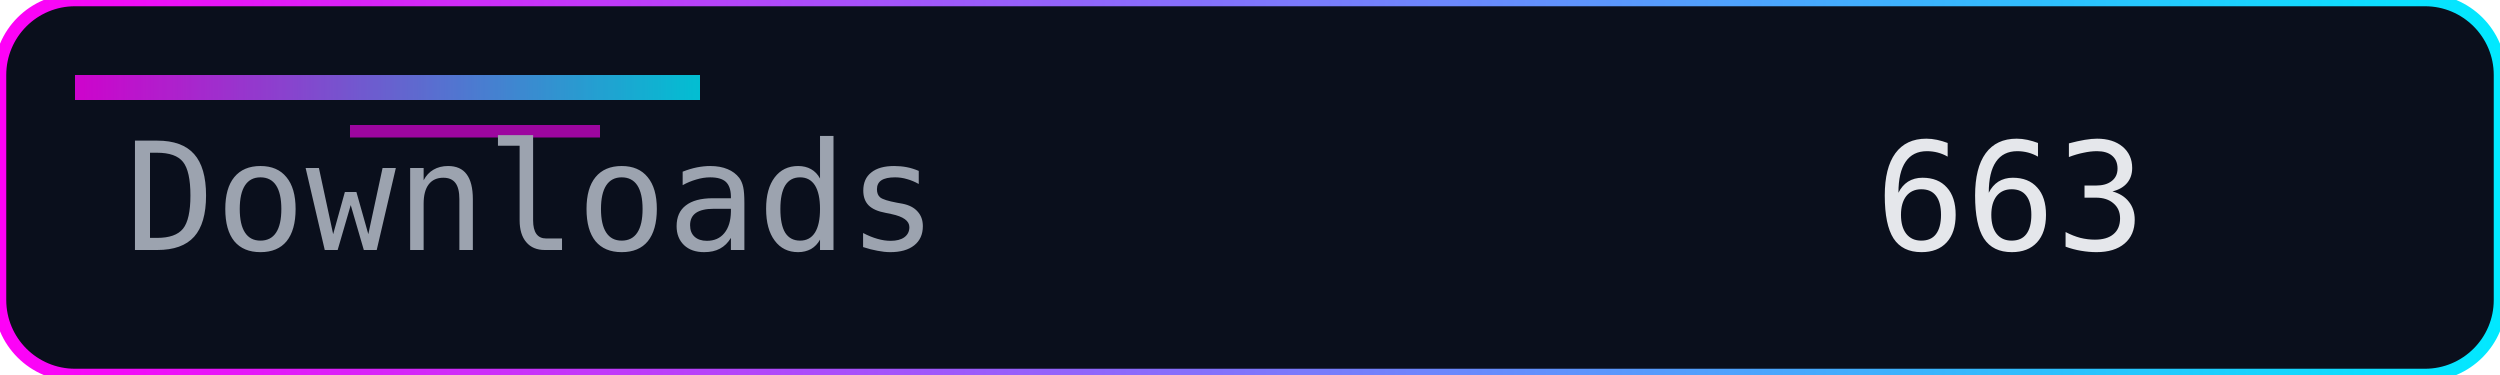
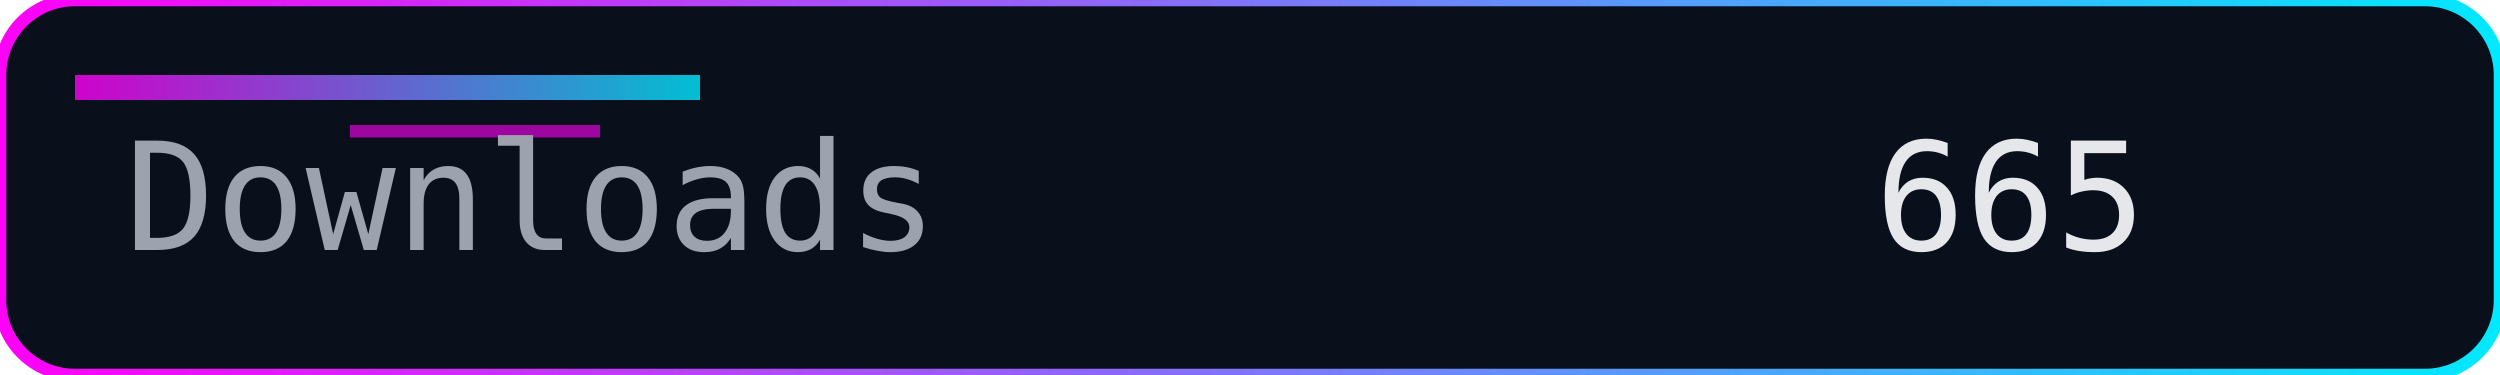
<svg xmlns="http://www.w3.org/2000/svg" width="200" height="30" role="img" aria-label="Downloads">
  <defs>
    <linearGradient id="accent" x1="0" y1="0" x2="1" y2="0">
      <stop offset="0%" stop-color="#ff00f7" />
      <stop offset="100%" stop-color="#00eaff" />
    </linearGradient>
  </defs>
  <rect width="200" height="30" rx="6" fill="#0a0f1c" />
  <rect width="200" height="30" rx="6" fill="none" stroke="url(#accent)" stroke-width="1" />
  <rect x="6" y="6" width="50" height="2" fill="url(#accent)" opacity="0.8" />
  <rect x="28" y="10" width="20" height="1" fill="#ff00f7" opacity="0.6" />
  <g font-family="Consolas, Menlo, monospace" font-size="12">
    <text x="10" y="20" fill="#9ca3af">Downloads</text>
-     <text x="150" y="20" fill="#e5e7eb">663</text>
+     <text x="150" y="20" fill="#e5e7eb">665</text>
  </g>
</svg>
